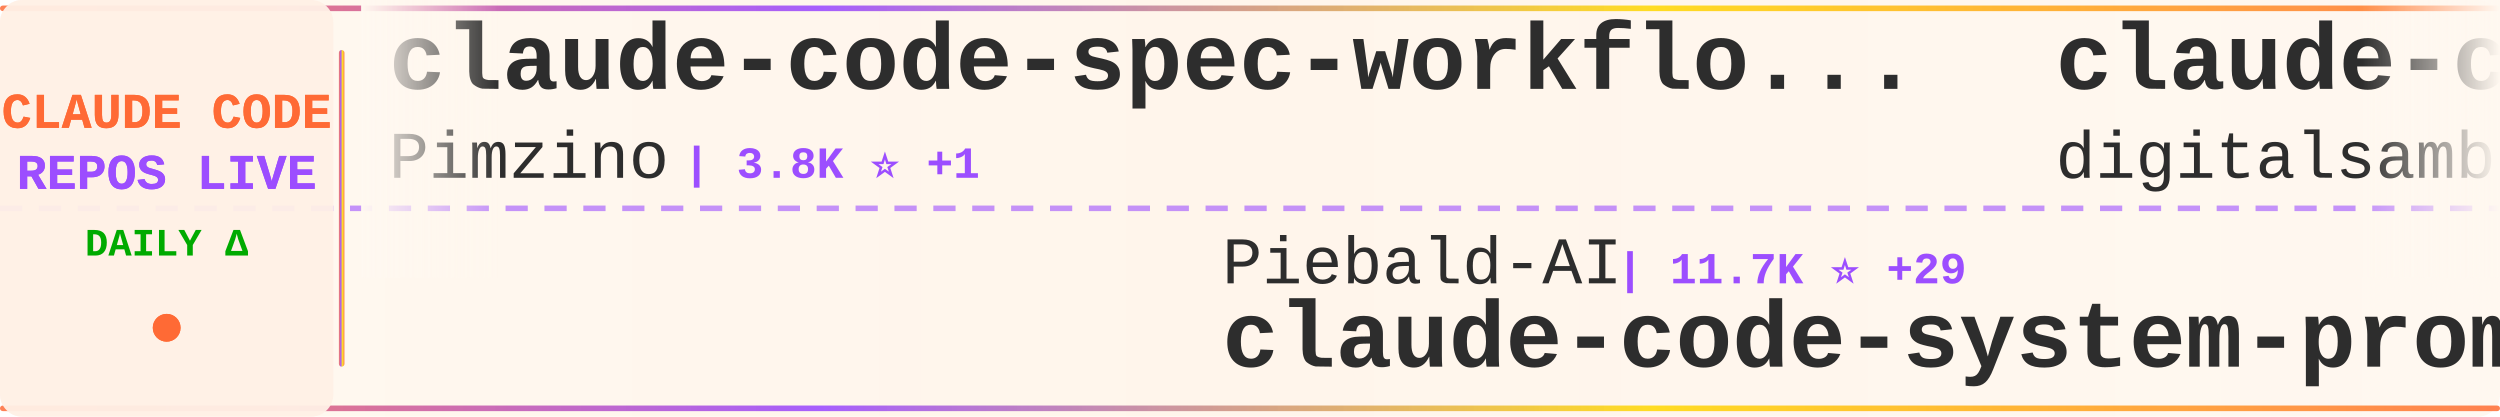
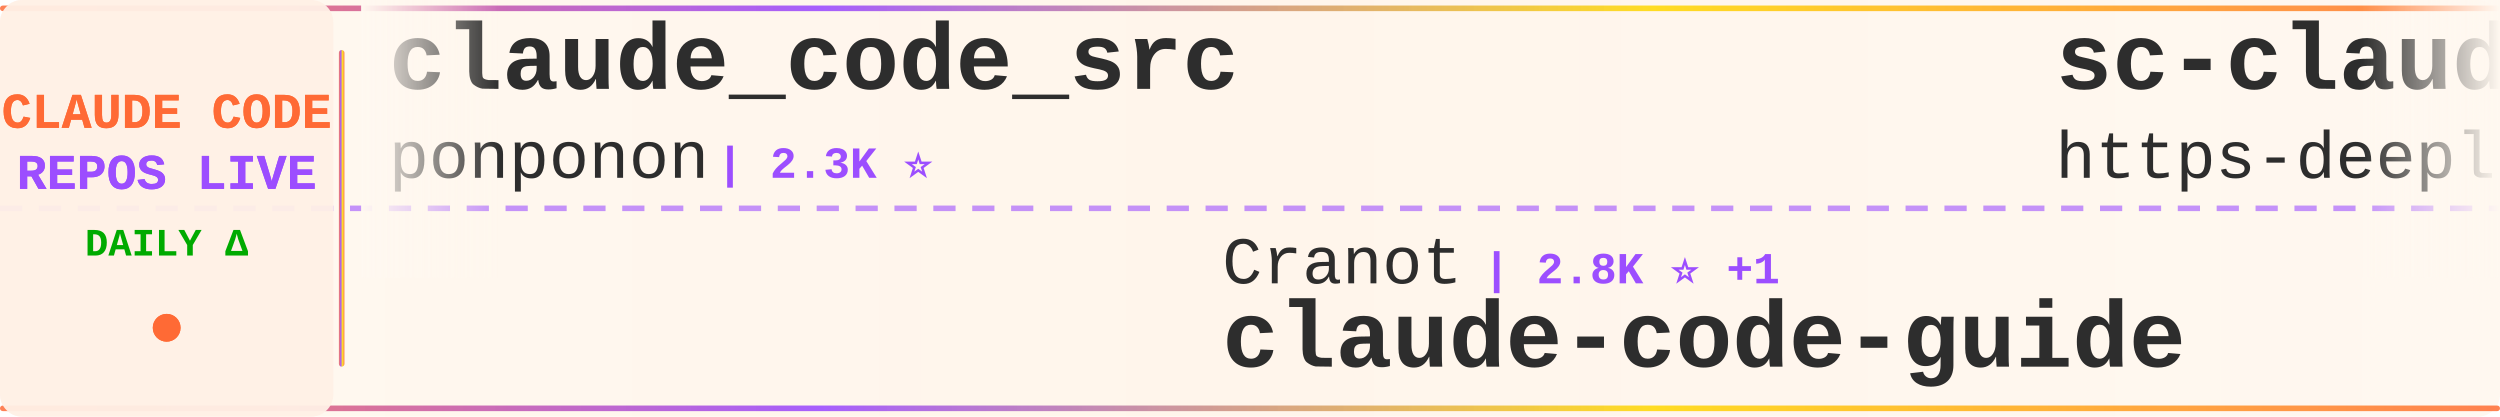
<svg xmlns="http://www.w3.org/2000/svg" width="900" height="150">
  <defs>
    <linearGradient id="tickerBg" x1="0%" y1="0%" x2="100%" y2="0%">
      <stop offset="0%" style="stop-color:#fff8f0;stop-opacity:0.98" />
      <stop offset="50%" style="stop-color:#fff5eb;stop-opacity:1" />
      <stop offset="100%" style="stop-color:#fff8f0;stop-opacity:0.98" />
    </linearGradient>
    <linearGradient id="borderGrad" x1="0%" y1="0%" x2="100%" y2="0%">
      <stop offset="0%" style="stop-color:#FF6B35;stop-opacity:0.85">
        <animate attributeName="stop-opacity" values="0.85;1;0.85" dur="2s" repeatCount="indefinite" />
      </stop>
      <stop offset="33%" style="stop-color:#9C4EFF;stop-opacity:0.9">
        <animate attributeName="stop-opacity" values="0.9;1;0.9" dur="2.2s" repeatCount="indefinite" />
      </stop>
      <stop offset="66%" style="stop-color:#FFD700;stop-opacity:0.85">
        <animate attributeName="stop-opacity" values="0.85;1;0.85" dur="1.8s" repeatCount="indefinite" />
      </stop>
      <stop offset="100%" style="stop-color:#FF6B35;stop-opacity:0.85">
        <animate attributeName="stop-opacity" values="0.85;1;0.85" dur="2s" repeatCount="indefinite" />
      </stop>
    </linearGradient>
    <filter id="textGlow">
      <feGaussianBlur stdDeviation="0.15" result="coloredBlur" />
      <feMerge>
        <feMergeNode in="coloredBlur" />
        <feMergeNode in="SourceGraphic" />
      </feMerge>
    </filter>
    <filter id="metricGlow">
      <feGaussianBlur stdDeviation="0.2" result="coloredBlur" />
      <feMerge>
        <feMergeNode in="coloredBlur" />
        <feMergeNode in="SourceGraphic" />
      </feMerge>
    </filter>
    <linearGradient id="leftFade" x1="0%" y1="0%" x2="100%" y2="0%">
      <stop offset="0%" style="stop-color:#fff8f0;stop-opacity:1" />
      <stop offset="100%" style="stop-color:#fff8f0;stop-opacity:0" />
    </linearGradient>
    <linearGradient id="rightFade" x1="0%" y1="0%" x2="100%" y2="0%">
      <stop offset="0%" style="stop-color:#fff8f0;stop-opacity:0" />
      <stop offset="100%" style="stop-color:#fff8f0;stop-opacity:1" />
    </linearGradient>
  </defs>
  <rect width="900" height="150" fill="url(#tickerBg)" rx="8" />
  <rect x="0" y="2" width="900" height="2" fill="url(#borderGrad)" rx="1" />
  <rect x="0" y="146" width="900" height="2" fill="url(#borderGrad)" rx="1" />
  <line x1="0" y1="75" x2="900" y2="75" stroke="#9C4EFF" stroke-width="2" stroke-dasharray="8 6" opacity="0.6" />
  <rect x="0" y="0" width="120" height="150" fill="#fff0e6" opacity="0.95" rx="8" />
  <text x="60" y="46" font-family="'Courier New', monospace" font-size="18" font-weight="bold" fill="#FF6B35" text-anchor="middle" filter="url(#textGlow)">
    CLAUDE CODE
  </text>
  <text x="60" y="68" font-family="'Courier New', monospace" font-size="18" font-weight="bold" fill="#9C4EFF" text-anchor="middle" filter="url(#textGlow)">
    REPOS LIVE
  </text>
  <text x="60" y="92" font-family="'Courier New', monospace" font-size="14" font-weight="bold" fill="#00aa00" text-anchor="middle">
    DAILY Δ
  </text>
  <circle cx="60" cy="118" r="5" fill="#FF6B35" filter="url(#metricGlow)">
    <animate attributeName="r" values="4;6;4" dur="1.5s" repeatCount="indefinite" />
    <animate attributeName="opacity" values="0.6;1;0.6" dur="1.5s" repeatCount="indefinite" />
  </circle>
  <rect x="122" y="18" width="2" height="114" fill="url(#borderGrad)" rx="1" />
  <clipPath id="tickerClip">
    <rect x="130" y="0" width="770" height="150" />
  </clipPath>
  <g clip-path="url(#tickerClip)">
    <g id="tickerItems">
      <animateTransform attributeName="transform" attributeType="XML" type="translate" from="0 0" to="-3000 0" dur="54s" repeatCount="indefinite" />
      <g transform="translate(0, 0)">
-         <text x="140" y="32" font-family="'Courier New', monospace" font-size="34" font-weight="bold" fill="#2d2d2d">claude-code-spec-workflo...</text>
-         <text x="140" y="64" font-family="'Courier New', monospace" font-size="24" font-weight="normal" fill="#2d2d2d" opacity="1.0">Pimzino</text>
-         <text x="246" y="64" font-family="'Courier New', monospace" font-size="16" font-weight="bold" fill="#9C4EFF"> | 3.8K ⭐ +1</text>
+         <text x="140" y="32" font-family="'Courier New', monospace" font-size="34" font-weight="bold" fill="#2d2d2d">claude_code_src</text>
+         <text x="140" y="64" font-family="'Courier New', monospace" font-size="24" font-weight="normal" fill="#2d2d2d" opacity="1.0">ponponon</text>
+         <text x="258" y="64" font-family="'Courier New', monospace" font-size="16" font-weight="bold" fill="#9C4EFF"> | 2.3K ⭐</text>
      </g>
      <g transform="translate(300, 0)">
-         <text x="140" y="102" font-family="'Courier New', monospace" font-size="24" font-weight="normal" fill="#2d2d2d" opacity="1.0">Piebald-AI</text>
-         <text x="282" y="102" font-family="'Courier New', monospace" font-size="16" font-weight="bold" fill="#9C4EFF"> | 11.7K ⭐ +29</text>
-         <text x="140" y="132" font-family="'Courier New', monospace" font-size="34" font-weight="bold" fill="#2d2d2d">claude-code-system-promp...</text>
+         <text x="140" y="102" font-family="'Courier New', monospace" font-size="24" font-weight="normal" fill="#2d2d2d" opacity="1.0">Cranot</text>
+         <text x="234" y="102" font-family="'Courier New', monospace" font-size="16" font-weight="bold" fill="#9C4EFF"> | 2.8K ⭐ +1</text>
+         <text x="140" y="132" font-family="'Courier New', monospace" font-size="34" font-weight="bold" fill="#2d2d2d">claude-code-guide</text>
      </g>
      <g transform="translate(600, 0)">
-         <text x="140" y="32" font-family="'Courier New', monospace" font-size="34" font-weight="bold" fill="#2d2d2d">claude-code-video-toolki...</text>
-         <text x="140" y="64" font-family="'Courier New', monospace" font-size="24" font-weight="normal" fill="#2d2d2d" opacity="1.0">digitalsamba</text>
-         <text x="306" y="64" font-family="'Courier New', monospace" font-size="16" font-weight="bold" fill="#9C4EFF"> | 1.7K ⭐ +7</text>
+         <text x="140" y="32" font-family="'Courier New', monospace" font-size="34" font-weight="bold" fill="#2d2d2d">sc-claude-code-files</text>
+         <text x="140" y="64" font-family="'Courier New', monospace" font-size="24" font-weight="normal" fill="#2d2d2d" opacity="1.0">https-deeplearning-ai</text>
+         <text x="414" y="64" font-family="'Courier New', monospace" font-size="16" font-weight="bold" fill="#9C4EFF"> | 535 ⭐ +1</text>
      </g>
      <g transform="translate(900, 0)">
-         <text x="140" y="102" font-family="'Courier New', monospace" font-size="24" font-weight="normal" fill="#2d2d2d" opacity="1.0">centminmod</text>
-         <text x="282" y="102" font-family="'Courier New', monospace" font-size="16" font-weight="bold" fill="#9C4EFF"> | 2.5K ⭐ +5</text>
-         <text x="140" y="132" font-family="'Courier New', monospace" font-size="34" font-weight="bold" fill="#2d2d2d">my-claude-code-setup</text>
+         <text x="140" y="102" font-family="'Courier New', monospace" font-size="24" font-weight="normal" fill="#2d2d2d" opacity="1.0">Maciek-roboblog</text>
+         <text x="342" y="102" font-family="'Courier New', monospace" font-size="16" font-weight="bold" fill="#9C4EFF"> | 8.4K ⭐ +8</text>
+         <text x="140" y="132" font-family="'Courier New', monospace" font-size="34" font-weight="bold" fill="#2d2d2d">Claude-Code-Usage-Monito...</text>
      </g>
      <g transform="translate(1200, 0)">
+         <text x="140" y="32" font-family="'Courier New', monospace" font-size="34" font-weight="bold" fill="#2d2d2d">claude-code-source</text>
+         <text x="140" y="64" font-family="'Courier New', monospace" font-size="24" font-weight="normal" fill="#2d2d2d" opacity="1.0">JrCx7scC</text>
+         <text x="258" y="64" font-family="'Courier New', monospace" font-size="16" font-weight="bold" fill="#9C4EFF"> | 371 ⭐</text>
+       </g>
+       <g transform="translate(1500, 0)">
+         <text x="140" y="102" font-family="'Courier New', monospace" font-size="24" font-weight="normal" fill="#2d2d2d" opacity="1.0">pedrohcgs</text>
+         <text x="270" y="102" font-family="'Courier New', monospace" font-size="16" font-weight="bold" fill="#9C4EFF"> | 1.4K ⭐ +3</text>
+         <text x="140" y="132" font-family="'Courier New', monospace" font-size="34" font-weight="bold" fill="#2d2d2d">claude-code-my-workflow</text>
+       </g>
+       <g transform="translate(1800, 0)">
+         <text x="140" y="32" font-family="'Courier New', monospace" font-size="34" font-weight="bold" fill="#2d2d2d">claude-code-source-code</text>
+         <text x="140" y="64" font-family="'Courier New', monospace" font-size="24" font-weight="normal" fill="#2d2d2d" opacity="1.0">777genius</text>
+         <text x="270" y="64" font-family="'Courier New', monospace" font-size="16" font-weight="bold" fill="#9C4EFF"> | 919 ⭐</text>
+       </g>
+       <g transform="translate(2100, 0)">
+         <text x="140" y="102" font-family="'Courier New', monospace" font-size="24" font-weight="normal" fill="#2d2d2d" opacity="1.0">luyao618</text>
+         <text x="258" y="102" font-family="'Courier New', monospace" font-size="16" font-weight="bold" fill="#9C4EFF"> | 1.6K ⭐ +2</text>
+         <text x="140" y="132" font-family="'Courier New', monospace" font-size="34" font-weight="bold" fill="#2d2d2d">Claude-Code-Source-Study</text>
+       </g>
+       <g transform="translate(2400, 0)">
        <text x="140" y="32" font-family="'Courier New', monospace" font-size="34" font-weight="bold" fill="#2d2d2d">collection-claude-code-s...</text>
        <text x="140" y="64" font-family="'Courier New', monospace" font-size="24" font-weight="normal" fill="#2d2d2d" opacity="1.0">chauncygu</text>
-         <text x="270" y="64" font-family="'Courier New', monospace" font-size="16" font-weight="bold" fill="#9C4EFF"> | 2.7K ⭐ +4</text>
-       </g>
-       <g transform="translate(1500, 0)">
-         <text x="140" y="102" font-family="'Courier New', monospace" font-size="24" font-weight="normal" fill="#2d2d2d" opacity="1.0">jeremylongshore</text>
-         <text x="342" y="102" font-family="'Courier New', monospace" font-size="16" font-weight="bold" fill="#9C4EFF"> | 2.5K ⭐ +8</text>
-         <text x="140" y="132" font-family="'Courier New', monospace" font-size="34" font-weight="bold" fill="#2d2d2d">claude-code-plugins-plus...</text>
-       </g>
-       <g transform="translate(1800, 0)">
-         <text x="140" y="32" font-family="'Courier New', monospace" font-size="34" font-weight="bold" fill="#2d2d2d">claude-skills</text>
-         <text x="140" y="64" font-family="'Courier New', monospace" font-size="24" font-weight="normal" fill="#2d2d2d" opacity="1.0">alirezarezvani</text>
-         <text x="330" y="64" font-family="'Courier New', monospace" font-size="16" font-weight="bold" fill="#9C4EFF"> | 21.9K ⭐ +149</text>
-       </g>
-       <g transform="translate(2100, 0)">
-         <text x="140" y="102" font-family="'Courier New', monospace" font-size="24" font-weight="normal" fill="#2d2d2d" opacity="1.0">Yuyz0112</text>
-         <text x="258" y="102" font-family="'Courier New', monospace" font-size="16" font-weight="bold" fill="#9C4EFF"> | 2.4K ⭐</text>
-         <text x="140" y="132" font-family="'Courier New', monospace" font-size="34" font-weight="bold" fill="#2d2d2d">claude-code-reverse</text>
-       </g>
-       <g transform="translate(2400, 0)">
-         <text x="140" y="32" font-family="'Courier New', monospace" font-size="34" font-weight="bold" fill="#2d2d2d">Claude-code</text>
-         <text x="140" y="64" font-family="'Courier New', monospace" font-size="24" font-weight="normal" fill="#2d2d2d" opacity="1.0">zstmfhy</text>
-         <text x="246" y="64" font-family="'Courier New', monospace" font-size="16" font-weight="bold" fill="#9C4EFF"> | 190 ⭐</text>
+         <text x="270" y="64" font-family="'Courier New', monospace" font-size="16" font-weight="bold" fill="#9C4EFF"> | 2.7K ⭐ +5</text>
      </g>
      <g transform="translate(2700, 0)">
-         <text x="140" y="102" font-family="'Courier New', monospace" font-size="24" font-weight="normal" fill="#2d2d2d" opacity="1.0">AprilNEA</text>
-         <text x="258" y="102" font-family="'Courier New', monospace" font-size="16" font-weight="bold" fill="#9C4EFF"> | 390 ⭐ +2</text>
-         <text x="140" y="132" font-family="'Courier New', monospace" font-size="34" font-weight="bold" fill="#2d2d2d">claude-code-source</text>
+         <text x="140" y="102" font-family="'Courier New', monospace" font-size="24" font-weight="normal" fill="#2d2d2d" opacity="1.0">huangjia2019</text>
+         <text x="306" y="102" font-family="'Courier New', monospace" font-size="16" font-weight="bold" fill="#9C4EFF"> | 964 ⭐ +7</text>
+         <text x="140" y="132" font-family="'Courier New', monospace" font-size="34" font-weight="bold" fill="#2d2d2d">claude-code-engineering</text>
      </g>
      <g transform="translate(3000, 0)">
-         <text x="140" y="32" font-family="'Courier New', monospace" font-size="34" font-weight="bold" fill="#2d2d2d">claude-code-spec-workflo...</text>
-         <text x="140" y="64" font-family="'Courier New', monospace" font-size="24" font-weight="normal" fill="#2d2d2d" opacity="1.0">Pimzino</text>
-         <text x="246" y="64" font-family="'Courier New', monospace" font-size="16" font-weight="bold" fill="#9C4EFF"> | 3.8K ⭐ +1</text>
+         <text x="140" y="32" font-family="'Courier New', monospace" font-size="34" font-weight="bold" fill="#2d2d2d">claude_code_src</text>
+         <text x="140" y="64" font-family="'Courier New', monospace" font-size="24" font-weight="normal" fill="#2d2d2d" opacity="1.0">ponponon</text>
+         <text x="258" y="64" font-family="'Courier New', monospace" font-size="16" font-weight="bold" fill="#9C4EFF"> | 2.3K ⭐</text>
      </g>
      <g transform="translate(3300, 0)">
-         <text x="140" y="102" font-family="'Courier New', monospace" font-size="24" font-weight="normal" fill="#2d2d2d" opacity="1.0">Piebald-AI</text>
-         <text x="282" y="102" font-family="'Courier New', monospace" font-size="16" font-weight="bold" fill="#9C4EFF"> | 11.7K ⭐ +29</text>
-         <text x="140" y="132" font-family="'Courier New', monospace" font-size="34" font-weight="bold" fill="#2d2d2d">claude-code-system-promp...</text>
+         <text x="140" y="102" font-family="'Courier New', monospace" font-size="24" font-weight="normal" fill="#2d2d2d" opacity="1.0">Cranot</text>
+         <text x="234" y="102" font-family="'Courier New', monospace" font-size="16" font-weight="bold" fill="#9C4EFF"> | 2.8K ⭐ +1</text>
+         <text x="140" y="132" font-family="'Courier New', monospace" font-size="34" font-weight="bold" fill="#2d2d2d">claude-code-guide</text>
      </g>
      <g transform="translate(3600, 0)">
-         <text x="140" y="32" font-family="'Courier New', monospace" font-size="34" font-weight="bold" fill="#2d2d2d">claude-code-video-toolki...</text>
-         <text x="140" y="64" font-family="'Courier New', monospace" font-size="24" font-weight="normal" fill="#2d2d2d" opacity="1.0">digitalsamba</text>
-         <text x="306" y="64" font-family="'Courier New', monospace" font-size="16" font-weight="bold" fill="#9C4EFF"> | 1.7K ⭐ +7</text>
+         <text x="140" y="32" font-family="'Courier New', monospace" font-size="34" font-weight="bold" fill="#2d2d2d">sc-claude-code-files</text>
+         <text x="140" y="64" font-family="'Courier New', monospace" font-size="24" font-weight="normal" fill="#2d2d2d" opacity="1.0">https-deeplearning-ai</text>
+         <text x="414" y="64" font-family="'Courier New', monospace" font-size="16" font-weight="bold" fill="#9C4EFF"> | 535 ⭐ +1</text>
      </g>
      <g transform="translate(3900, 0)">
-         <text x="140" y="102" font-family="'Courier New', monospace" font-size="24" font-weight="normal" fill="#2d2d2d" opacity="1.0">centminmod</text>
-         <text x="282" y="102" font-family="'Courier New', monospace" font-size="16" font-weight="bold" fill="#9C4EFF"> | 2.5K ⭐ +5</text>
-         <text x="140" y="132" font-family="'Courier New', monospace" font-size="34" font-weight="bold" fill="#2d2d2d">my-claude-code-setup</text>
+         <text x="140" y="102" font-family="'Courier New', monospace" font-size="24" font-weight="normal" fill="#2d2d2d" opacity="1.0">Maciek-roboblog</text>
+         <text x="342" y="102" font-family="'Courier New', monospace" font-size="16" font-weight="bold" fill="#9C4EFF"> | 8.4K ⭐ +8</text>
+         <text x="140" y="132" font-family="'Courier New', monospace" font-size="34" font-weight="bold" fill="#2d2d2d">Claude-Code-Usage-Monito...</text>
      </g>
    </g>
  </g>
  <rect x="130" y="0" width="50" height="100" fill="url(#leftFade)" />
  <rect x="850" y="0" width="50" height="100" fill="url(#rightFade)" />
</svg>
